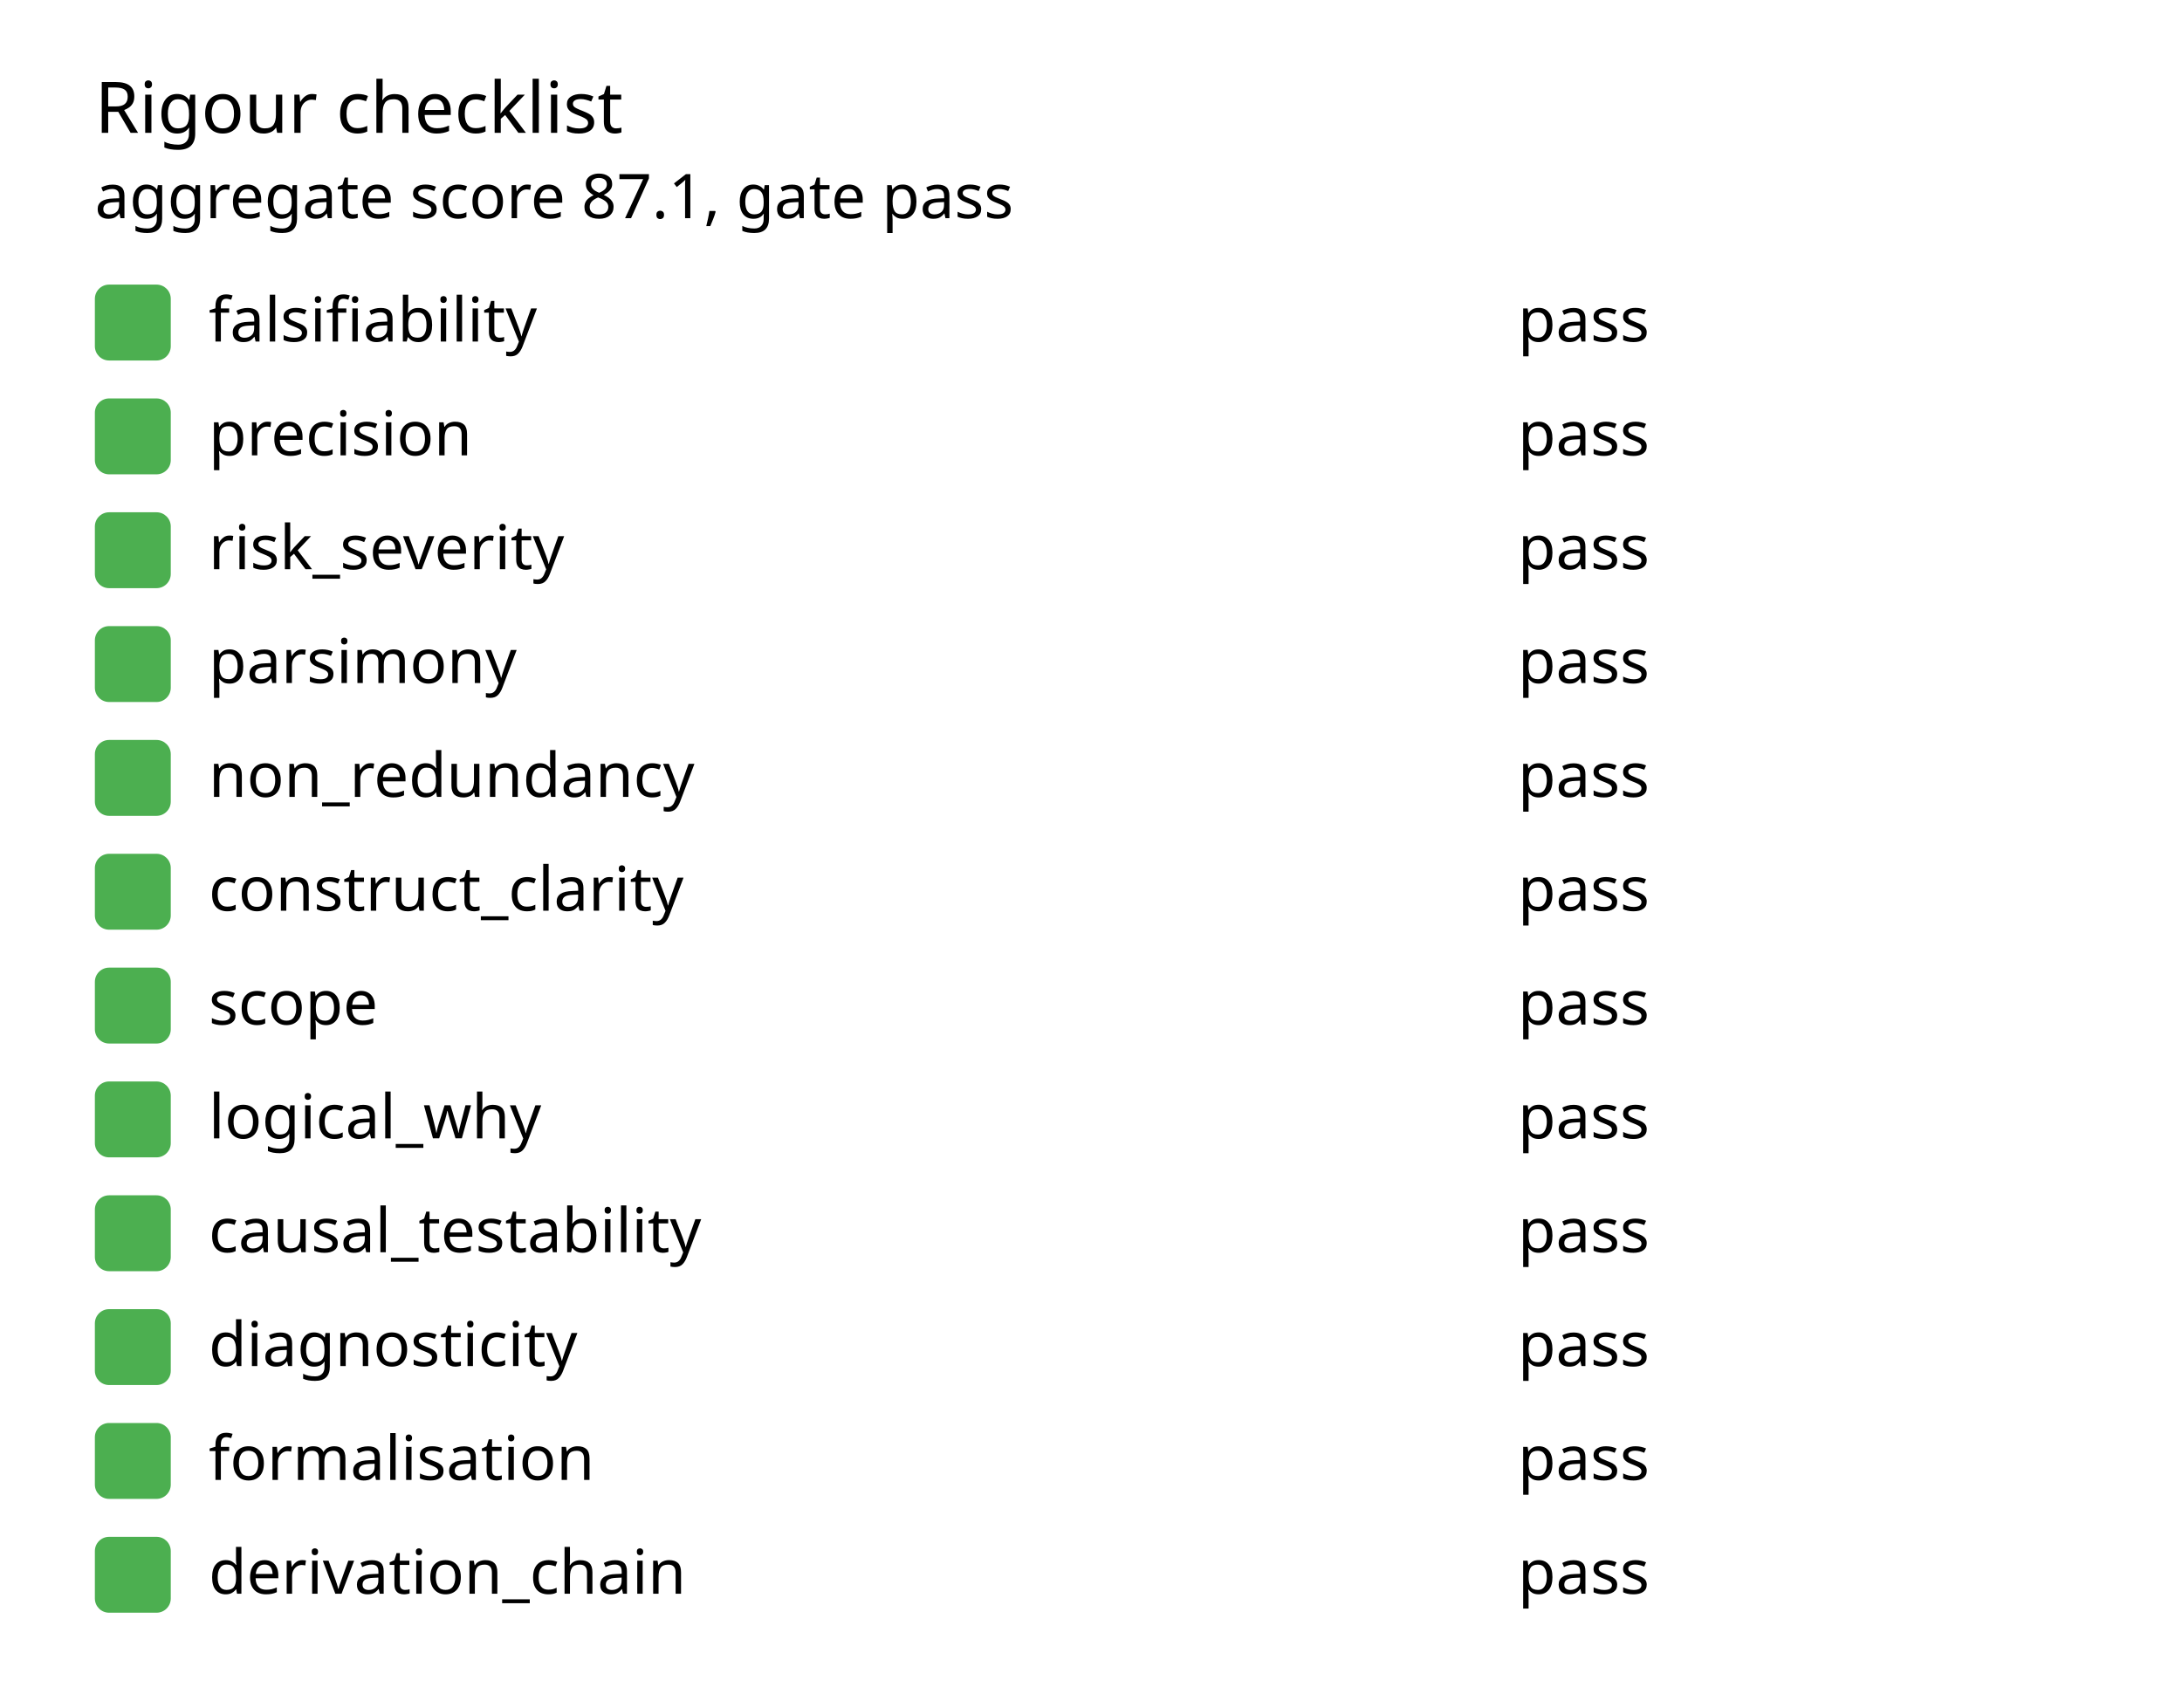
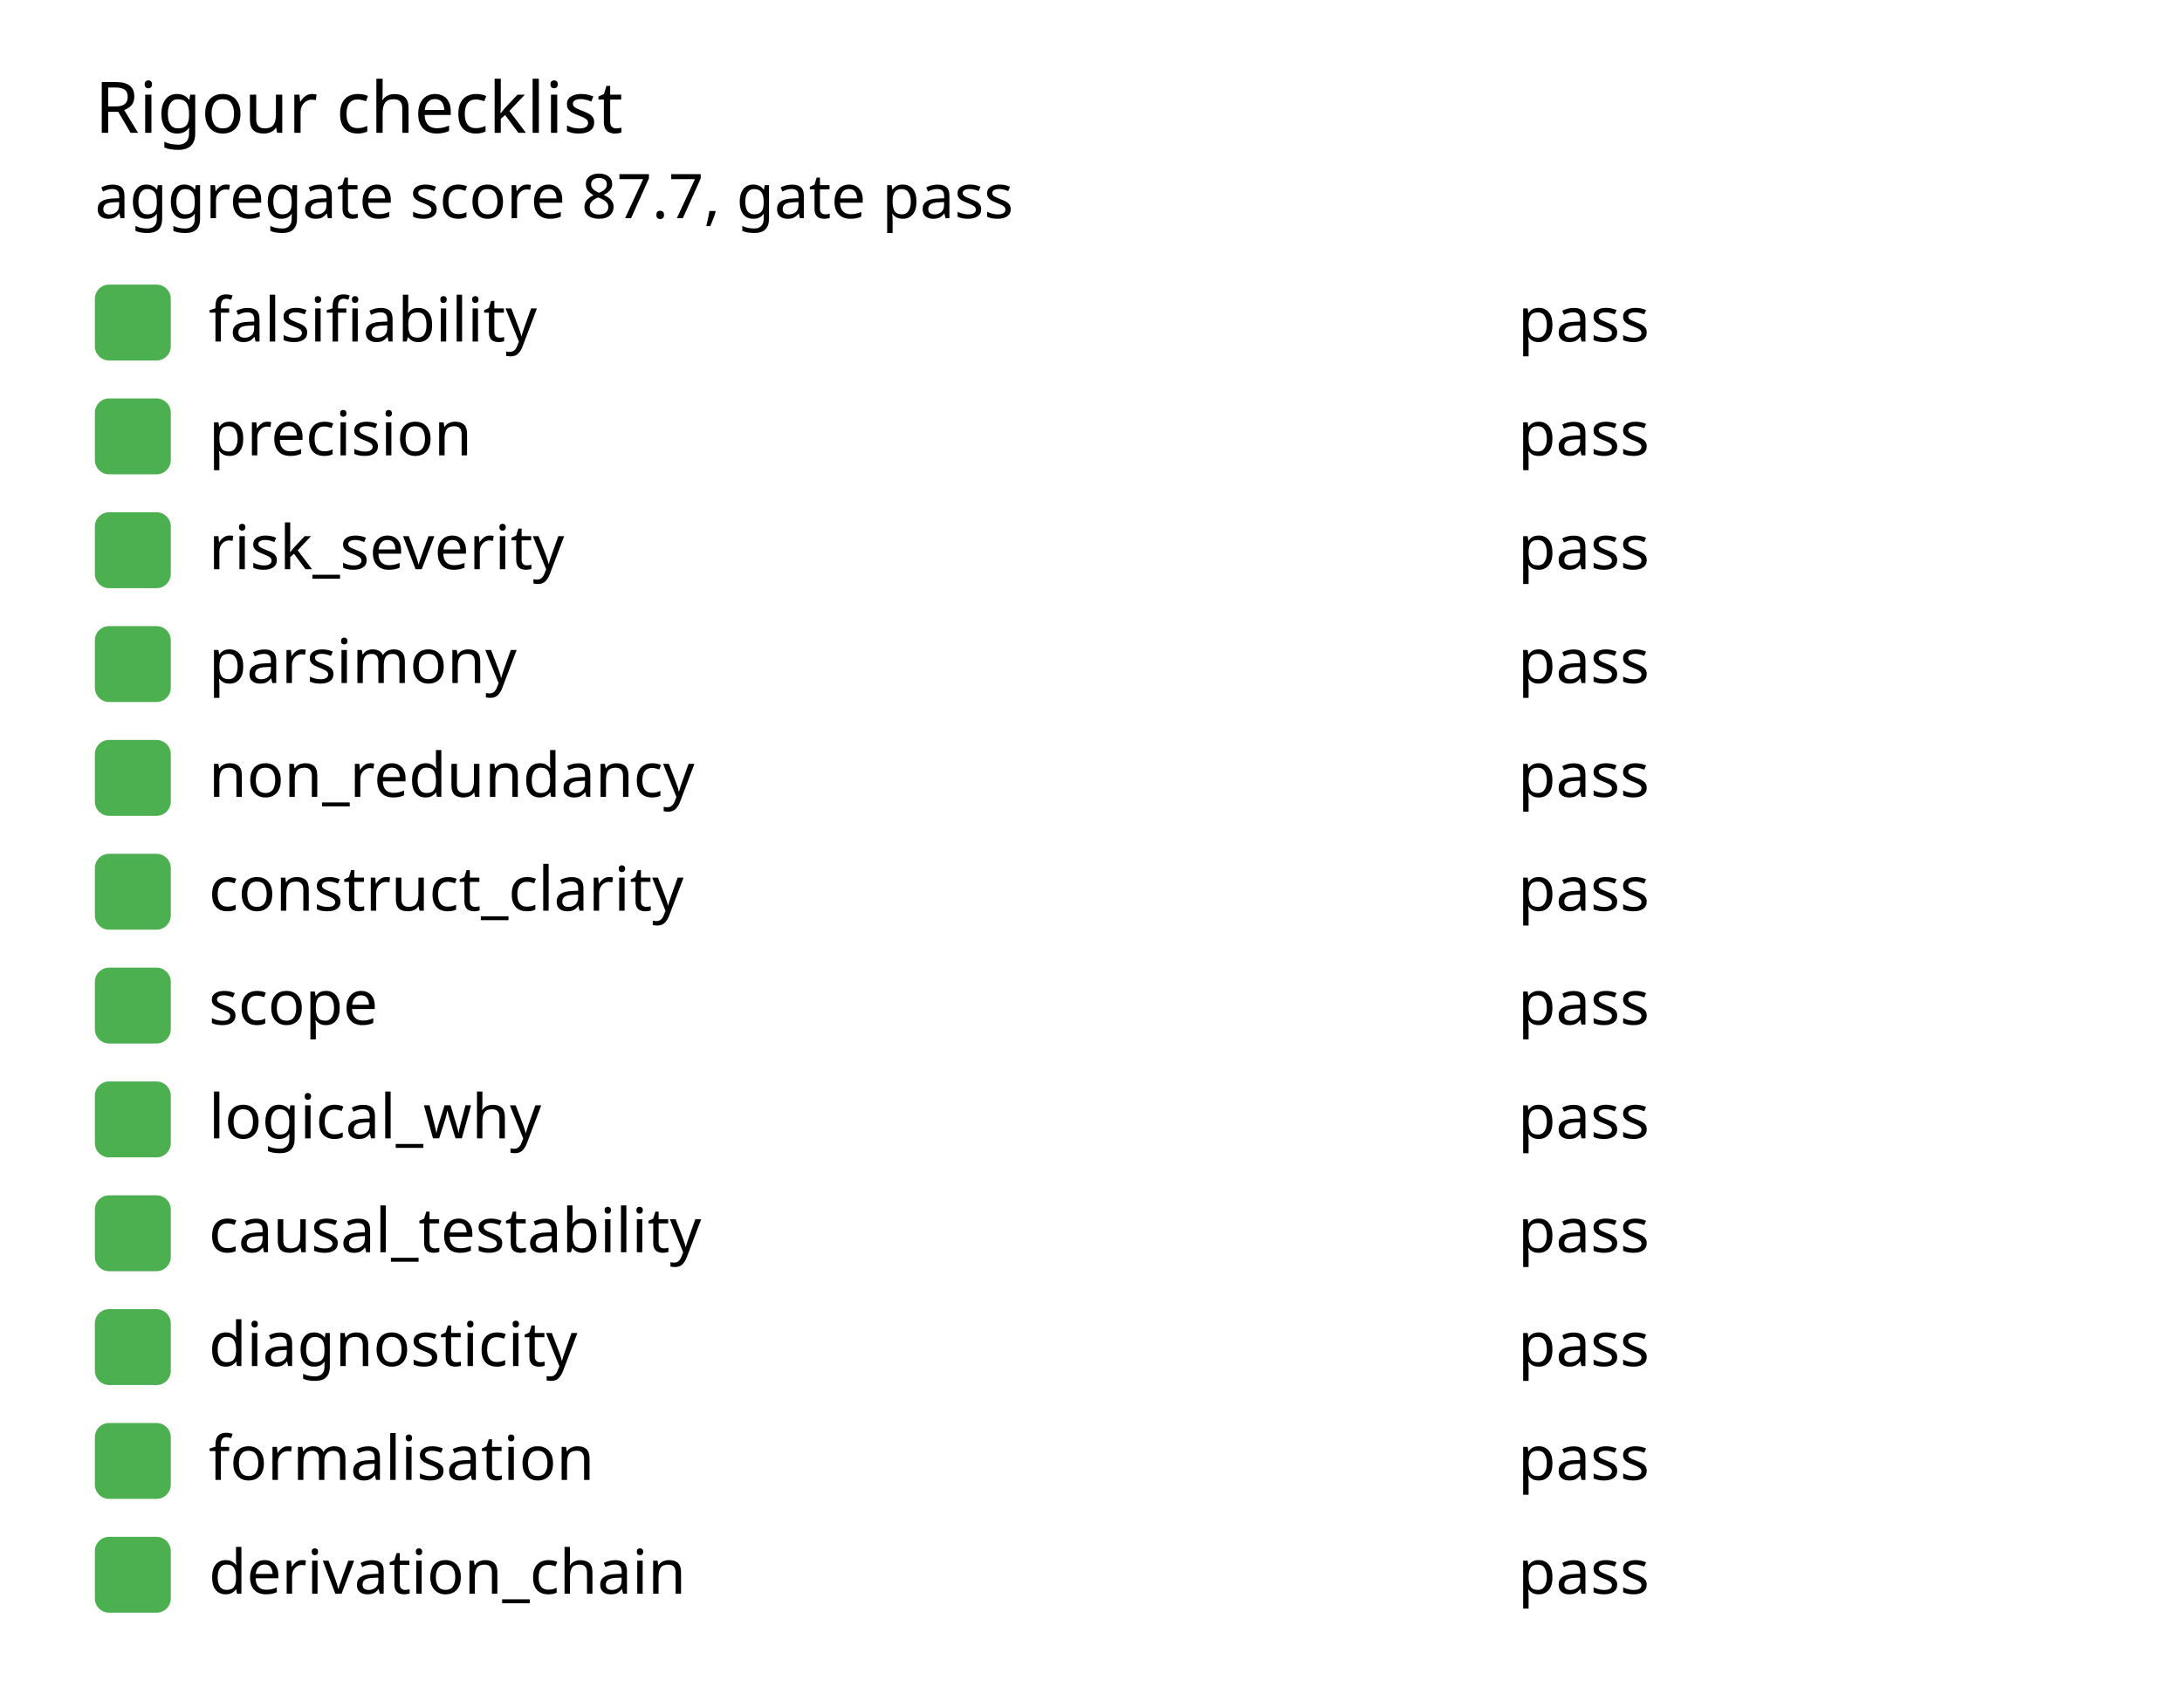
<svg xmlns="http://www.w3.org/2000/svg" width="460" height="360" viewBox="0 0 460 360" font-family="sans-serif" font-size="13">
  <text x="20" y="28" font-size="15">Rigour checklist</text>
-   <text x="20" y="46">aggregate score 87.1, gate pass</text>
+   <text x="20" y="46">aggregate score 87.7, gate pass</text>
  <rect x="20" y="60" width="16" height="16" rx="3" fill="#4caf50" />
  <text x="44" y="72">falsifiability</text>
  <text x="320" y="72">pass</text>
  <rect x="20" y="84" width="16" height="16" rx="3" fill="#4caf50" />
  <text x="44" y="96">precision</text>
  <text x="320" y="96">pass</text>
  <rect x="20" y="108" width="16" height="16" rx="3" fill="#4caf50" />
  <text x="44" y="120">risk_severity</text>
  <text x="320" y="120">pass</text>
  <rect x="20" y="132" width="16" height="16" rx="3" fill="#4caf50" />
  <text x="44" y="144">parsimony</text>
  <text x="320" y="144">pass</text>
  <rect x="20" y="156" width="16" height="16" rx="3" fill="#4caf50" />
  <text x="44" y="168">non_redundancy</text>
  <text x="320" y="168">pass</text>
  <rect x="20" y="180" width="16" height="16" rx="3" fill="#4caf50" />
  <text x="44" y="192">construct_clarity</text>
  <text x="320" y="192">pass</text>
  <rect x="20" y="204" width="16" height="16" rx="3" fill="#4caf50" />
  <text x="44" y="216">scope</text>
  <text x="320" y="216">pass</text>
  <rect x="20" y="228" width="16" height="16" rx="3" fill="#4caf50" />
  <text x="44" y="240">logical_why</text>
  <text x="320" y="240">pass</text>
  <rect x="20" y="252" width="16" height="16" rx="3" fill="#4caf50" />
  <text x="44" y="264">causal_testability</text>
  <text x="320" y="264">pass</text>
  <rect x="20" y="276" width="16" height="16" rx="3" fill="#4caf50" />
  <text x="44" y="288">diagnosticity</text>
  <text x="320" y="288">pass</text>
  <rect x="20" y="300" width="16" height="16" rx="3" fill="#4caf50" />
  <text x="44" y="312">formalisation</text>
  <text x="320" y="312">pass</text>
  <rect x="20" y="324" width="16" height="16" rx="3" fill="#4caf50" />
  <text x="44" y="336">derivation_chain</text>
  <text x="320" y="336">pass</text>
</svg>
